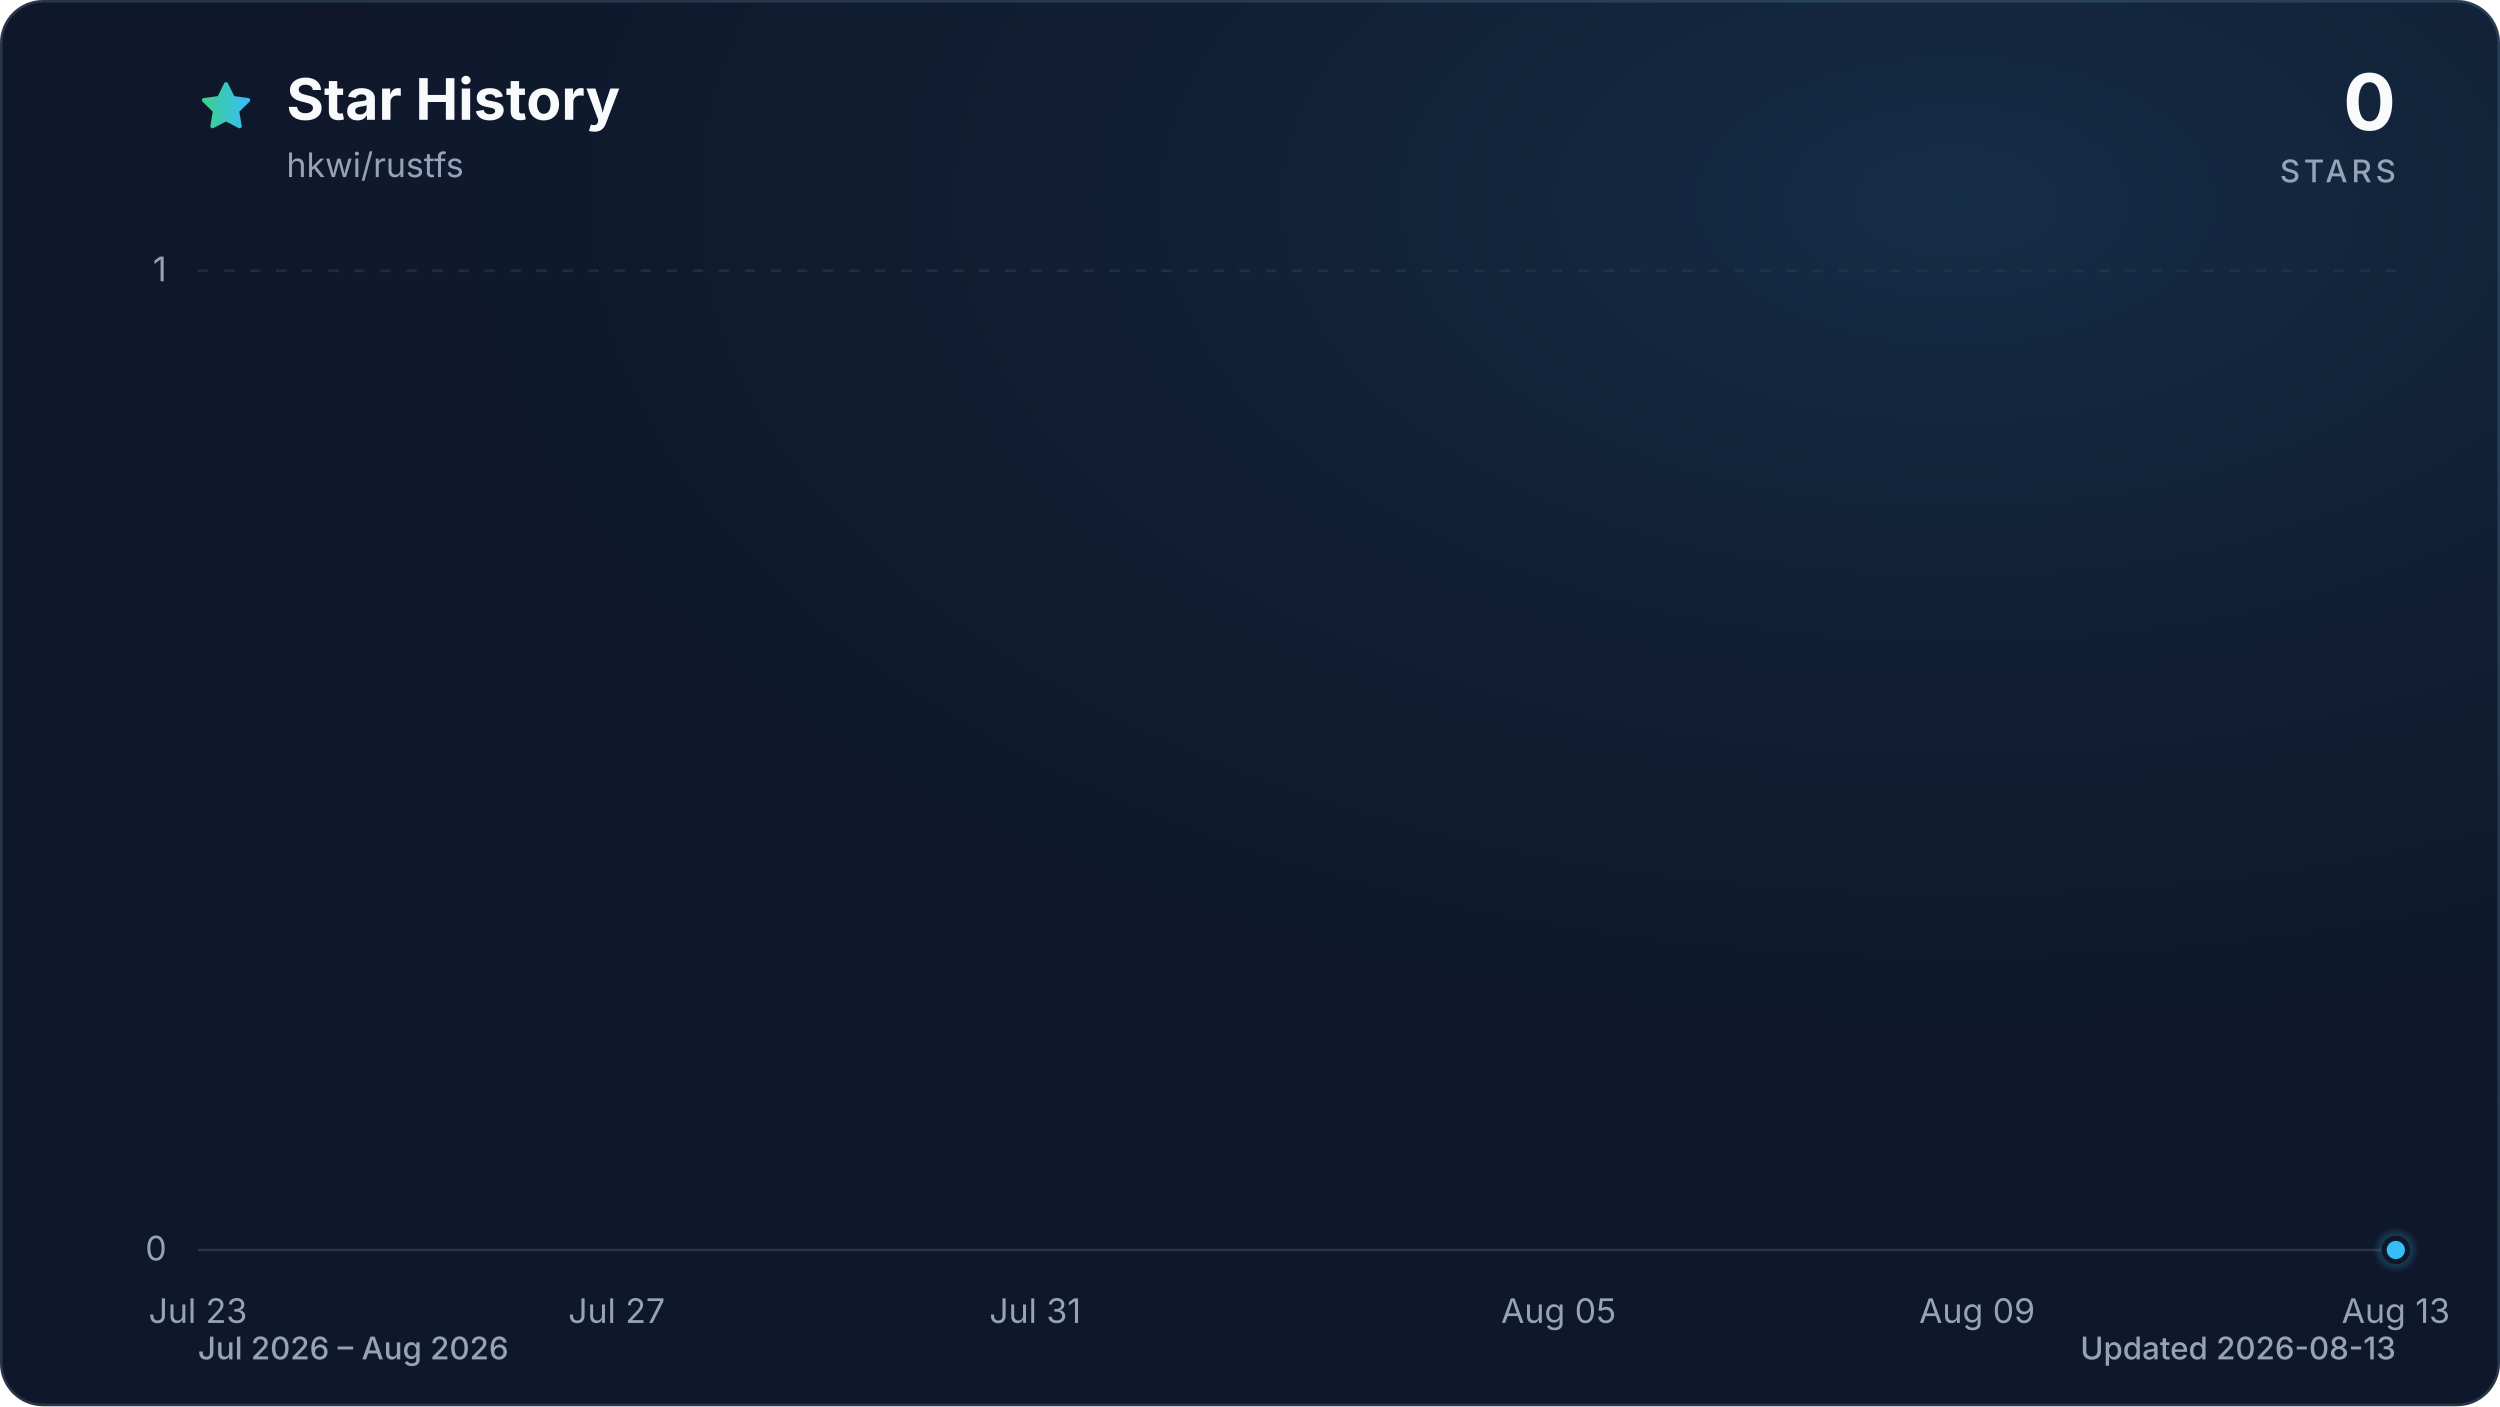
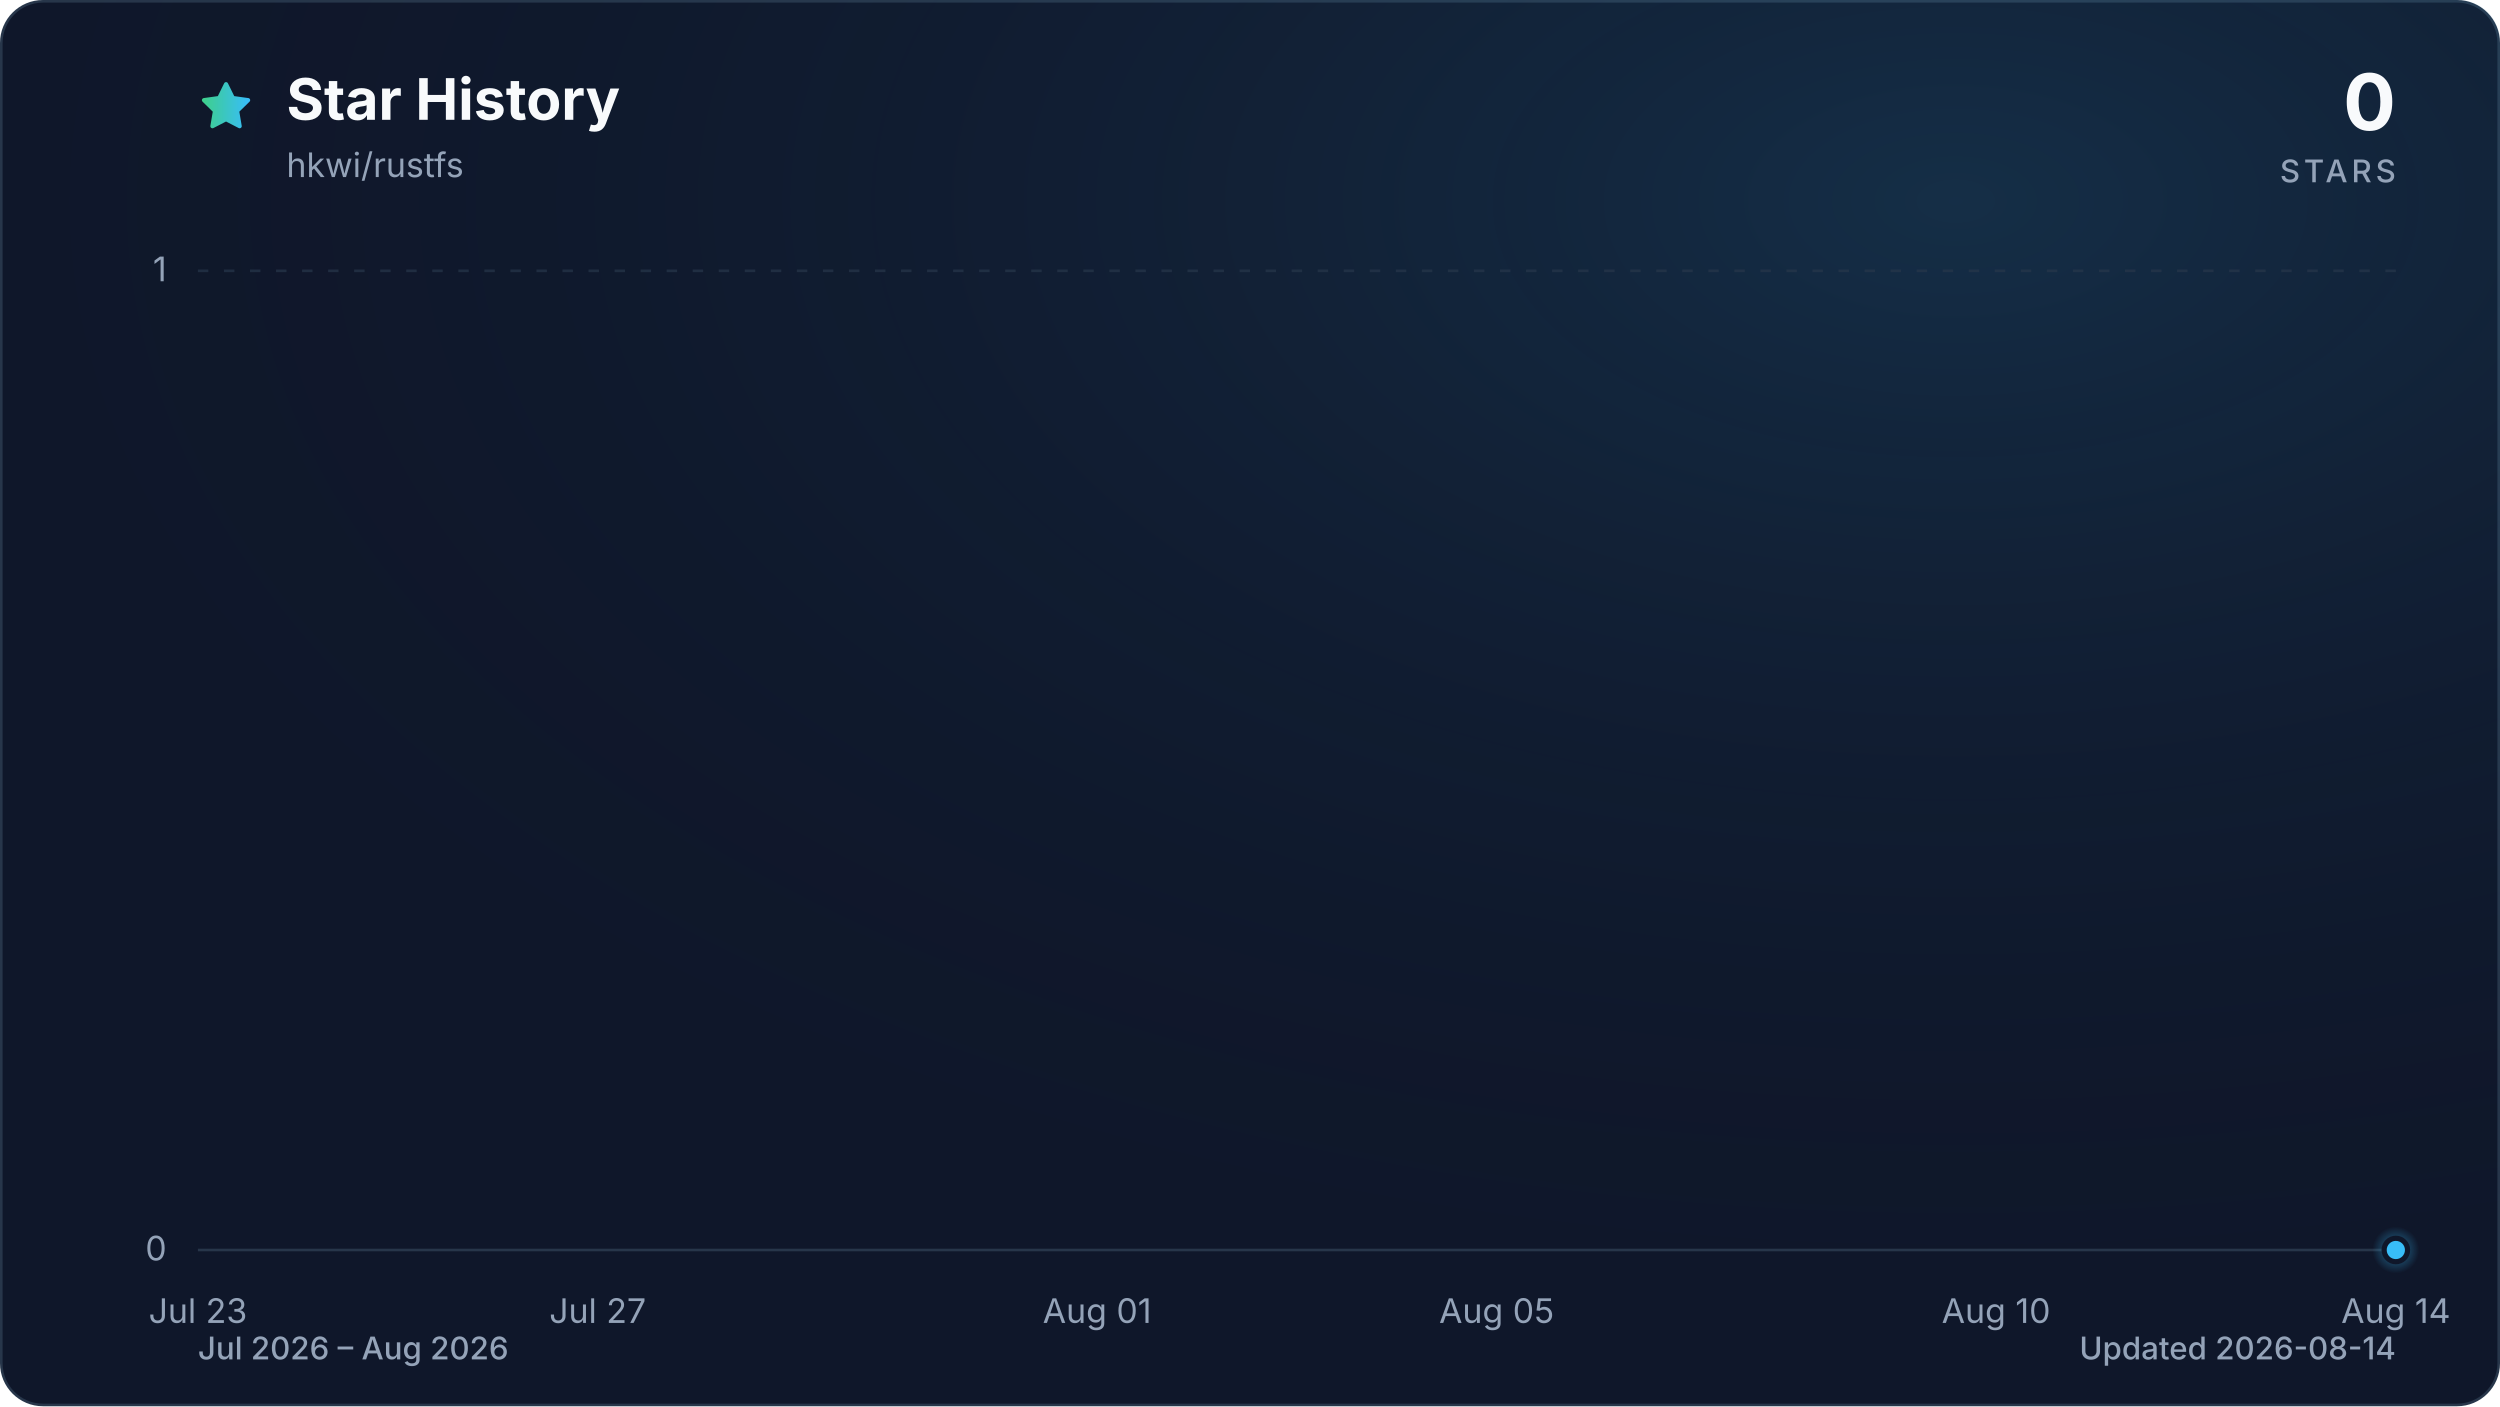
<svg xmlns="http://www.w3.org/2000/svg" viewBox="0 0 960 540" role="img" aria-labelledby="title description" data-style="gradient" data-variant="glow" data-animated="true">
  <defs>
    <linearGradient id="trend" x1="0" y1="0" x2="1" y2="0">
      <stop offset="0%" stop-color="#3ecf8e" />
      <stop offset="100%" stop-color="#38bdf8" />
    </linearGradient>
    <linearGradient id="area" x1="0" y1="0" x2="0" y2="1">
      <stop offset="0%" stop-color="#3ecf8e" stop-opacity="0.30" />
      <stop offset="55%" stop-color="#38bdf8" stop-opacity="0.10" />
      <stop offset="100%" stop-color="#38bdf8" stop-opacity="0.01" />
    </linearGradient>
    <radialGradient id="marker-halo" cx="50%" cy="50%" r="50%">
      <stop offset="0%" stop-color="#38bdf8" stop-opacity="0.55" />
      <stop offset="100%" stop-color="#38bdf8" stop-opacity="0" />
    </radialGradient>
    <radialGradient id="surface-glow" cx="78%" cy="14%" r="80%">
      <stop offset="0%" stop-color="#38bdf8" stop-opacity="0.14" />
      <stop offset="100%" stop-color="#0f172a" stop-opacity="0" />
    </radialGradient>
    <filter id="trend-glow" x="-20%" y="-20%" width="140%" height="140%">
      <feGaussianBlur stdDeviation="7" />
    </filter>
  </defs>
  <style>
.trend-enter{transform-box:fill-box;transform-origin:center;animation:trend-enter 520ms cubic-bezier(0.16,1,0.3,1)}
.marker-enter{transform-box:fill-box;transform-origin:center;animation:marker-enter 320ms cubic-bezier(0.16,1,0.3,1) 200ms both}
.marker-pulse{transform-box:fill-box;transform-origin:center;animation:marker-pulse 2.6s ease-out infinite}
@keyframes trend-enter{from{opacity:.35;transform:translateY(10px)}to{opacity:1;transform:translateY(0)}}
@keyframes marker-enter{from{opacity:0;transform:scale(.4)}to{opacity:1;transform:scale(1)}}
@keyframes marker-pulse{0%{opacity:.5;transform:scale(.7)}70%,100%{opacity:0;transform:scale(2.1)}}
@media (prefers-reduced-motion:reduce){.trend-enter,.marker-enter,.marker-pulse{animation:none!important}}
@media (prefers-reduced-motion:reduce){.marker-pulse{opacity:0}}
</style>
  <rect x="0.5" y="0.5" width="959" height="539" fill="#0f172a" stroke="#27364a" stroke-width="1" rx="16" />
  <rect width="960" height="540" fill="url(#surface-glow)" rx="16" />
  <path d="M12 2.6l2.9 5.9 6.5.9-4.7 4.6 1.1 6.5-5.8-3-5.8 3 1.1-6.5-4.7-4.6 6.5-.9L12 2.6Z" transform="translate(76 30) scale(.9)" fill="url(#trend)" stroke="url(#trend)" stroke-width="1.8" stroke-linejoin="round" aria-hidden="true" />
  <text x="110" y="46" fill="#f8fafc" font-family="ui-sans-serif, system-ui, -apple-system, BlinkMacSystemFont, 'Segoe UI', sans-serif" font-size="22" font-weight="700">Star History</text>
  <text x="110" y="68" fill="#94a3b8" font-family="ui-sans-serif, system-ui, -apple-system, BlinkMacSystemFont, 'Segoe UI', sans-serif" font-size="13">hkwi/rustfs</text>
  <text x="920" y="50" fill="#f8fafc" font-family="ui-sans-serif, system-ui, -apple-system, BlinkMacSystemFont, 'Segoe UI', sans-serif" font-size="30" font-weight="700" text-anchor="end">0</text>
  <text x="920" y="70" fill="#94a3b8" font-family="ui-sans-serif, system-ui, -apple-system, BlinkMacSystemFont, 'Segoe UI', sans-serif" font-size="12" font-weight="500" letter-spacing="1.5" text-anchor="end">STARS</text>
  <line x1="76" y1="480.0" x2="920" y2="480.0" stroke="#27364a" stroke-width="1" stroke-dasharray="0" opacity="1" />
  <text x="64" y="484.0" fill="#94a3b8" font-family="ui-sans-serif, system-ui, -apple-system, BlinkMacSystemFont, 'Segoe UI', sans-serif" font-size="13" text-anchor="end">0</text>
  <line x1="76" y1="104.0" x2="920" y2="104.0" stroke="#27364a" stroke-width="1" stroke-dasharray="4 6" opacity="0.7" />
  <text x="64" y="108.0" fill="#94a3b8" font-family="ui-sans-serif, system-ui, -apple-system, BlinkMacSystemFont, 'Segoe UI', sans-serif" font-size="13" text-anchor="end">1</text>
  <text x="76.0" y="508" fill="#94a3b8" font-family="ui-sans-serif, system-ui, -apple-system, BlinkMacSystemFont, 'Segoe UI', sans-serif" font-size="13" text-anchor="middle">Jul 23</text>
-   <text x="236.8" y="508" fill="#94a3b8" font-family="ui-sans-serif, system-ui, -apple-system, BlinkMacSystemFont, 'Segoe UI', sans-serif" font-size="13" text-anchor="middle">Jul 27</text>
-   <text x="397.5" y="508" fill="#94a3b8" font-family="ui-sans-serif, system-ui, -apple-system, BlinkMacSystemFont, 'Segoe UI', sans-serif" font-size="13" text-anchor="middle">Jul 31</text>
-   <text x="598.5" y="508" fill="#94a3b8" font-family="ui-sans-serif, system-ui, -apple-system, BlinkMacSystemFont, 'Segoe UI', sans-serif" font-size="13" text-anchor="middle">Aug 05</text>
-   <text x="759.2" y="508" fill="#94a3b8" font-family="ui-sans-serif, system-ui, -apple-system, BlinkMacSystemFont, 'Segoe UI', sans-serif" font-size="13" text-anchor="middle">Aug 09</text>
-   <text x="920.0" y="508" fill="#94a3b8" font-family="ui-sans-serif, system-ui, -apple-system, BlinkMacSystemFont, 'Segoe UI', sans-serif" font-size="13" text-anchor="middle">Aug 13</text>
+   <text x="229.5" y="508" fill="#94a3b8" font-family="ui-sans-serif, system-ui, -apple-system, BlinkMacSystemFont, 'Segoe UI', sans-serif" font-size="13" text-anchor="middle">Jul 27</text>
+   <text x="421.3" y="508" fill="#94a3b8" font-family="ui-sans-serif, system-ui, -apple-system, BlinkMacSystemFont, 'Segoe UI', sans-serif" font-size="13" text-anchor="middle">Aug 01</text>
+   <text x="574.7" y="508" fill="#94a3b8" font-family="ui-sans-serif, system-ui, -apple-system, BlinkMacSystemFont, 'Segoe UI', sans-serif" font-size="13" text-anchor="middle">Aug 05</text>
+   <text x="766.5" y="508" fill="#94a3b8" font-family="ui-sans-serif, system-ui, -apple-system, BlinkMacSystemFont, 'Segoe UI', sans-serif" font-size="13" text-anchor="middle">Aug 10</text>
+   <text x="920.0" y="508" fill="#94a3b8" font-family="ui-sans-serif, system-ui, -apple-system, BlinkMacSystemFont, 'Segoe UI', sans-serif" font-size="13" text-anchor="middle">Aug 14</text>
  <g class="trend-enter">
-     <path d="M 76.0 480.0 C 89.4 480.0, 102.8 480.0, 116.2 480.0 C 129.6 480.0, 143.0 480.0, 156.4 480.0 C 169.8 480.0, 183.2 480.0, 196.6 480.0 C 210.0 480.0, 223.4 480.0, 236.8 480.0 C 250.2 480.0, 263.6 480.0, 277.0 480.0 C 290.3 480.0, 303.7 480.0, 317.1 480.0 C 330.5 480.0, 343.9 480.0, 357.3 480.0 C 370.7 480.0, 384.1 480.0, 397.5 480.0 C 410.9 480.0, 424.3 480.0, 437.7 480.0 C 451.1 480.0, 464.5 480.0, 477.9 480.0 C 491.3 480.0, 504.7 480.0, 518.1 480.0 C 531.5 480.0, 544.9 480.0, 558.3 480.0 C 571.7 480.0, 585.1 480.0, 598.5 480.0 C 611.9 480.0, 625.3 480.0, 638.7 480.0 C 652.1 480.0, 665.5 480.0, 678.9 480.0 C 692.3 480.0, 705.7 480.0, 719.0 480.0 C 732.4 480.0, 745.8 480.0, 759.2 480.0 C 772.6 480.0, 786.0 480.0, 799.4 480.0 C 812.8 480.0, 826.2 480.0, 839.6 480.0 C 853.0 480.0, 866.4 480.0, 879.8 480.0 C 893.2 480.0, 906.6 480.0, 920.0 480.0 L 920.0 480.0 L 76.0 480.0 Z" fill="url(#area)" />
-     <path d="M 76.0 480.0 C 89.4 480.0, 102.8 480.0, 116.2 480.0 C 129.6 480.0, 143.0 480.0, 156.4 480.0 C 169.8 480.0, 183.2 480.0, 196.6 480.0 C 210.0 480.0, 223.4 480.0, 236.8 480.0 C 250.2 480.0, 263.6 480.0, 277.0 480.0 C 290.3 480.0, 303.7 480.0, 317.1 480.0 C 330.5 480.0, 343.9 480.0, 357.3 480.0 C 370.7 480.0, 384.1 480.0, 397.5 480.0 C 410.9 480.0, 424.3 480.0, 437.7 480.0 C 451.1 480.0, 464.5 480.0, 477.9 480.0 C 491.3 480.0, 504.7 480.0, 518.1 480.0 C 531.5 480.0, 544.9 480.0, 558.3 480.0 C 571.7 480.0, 585.1 480.0, 598.5 480.0 C 611.9 480.0, 625.3 480.0, 638.7 480.0 C 652.1 480.0, 665.5 480.0, 678.9 480.0 C 692.3 480.0, 705.7 480.0, 719.0 480.0 C 732.4 480.0, 745.8 480.0, 759.2 480.0 C 772.6 480.0, 786.0 480.0, 799.4 480.0 C 812.8 480.0, 826.2 480.0, 839.6 480.0 C 853.0 480.0, 866.4 480.0, 879.8 480.0 C 893.2 480.0, 906.6 480.0, 920.0 480.0" fill="none" stroke="url(#trend)" stroke-width="12" stroke-linecap="round" stroke-linejoin="round" opacity="0.16" filter="url(#trend-glow)" />
-     <path d="M 76.0 480.0 C 89.4 480.0, 102.8 480.0, 116.2 480.0 C 129.6 480.0, 143.0 480.0, 156.4 480.0 C 169.8 480.0, 183.2 480.0, 196.6 480.0 C 210.0 480.0, 223.4 480.0, 236.8 480.0 C 250.2 480.0, 263.6 480.0, 277.0 480.0 C 290.3 480.0, 303.7 480.0, 317.1 480.0 C 330.5 480.0, 343.9 480.0, 357.3 480.0 C 370.7 480.0, 384.1 480.0, 397.5 480.0 C 410.9 480.0, 424.3 480.0, 437.7 480.0 C 451.1 480.0, 464.5 480.0, 477.9 480.0 C 491.3 480.0, 504.7 480.0, 518.1 480.0 C 531.5 480.0, 544.9 480.0, 558.3 480.0 C 571.7 480.0, 585.1 480.0, 598.5 480.0 C 611.9 480.0, 625.3 480.0, 638.7 480.0 C 652.1 480.0, 665.5 480.0, 678.9 480.0 C 692.3 480.0, 705.7 480.0, 719.0 480.0 C 732.4 480.0, 745.8 480.0, 759.2 480.0 C 772.6 480.0, 786.0 480.0, 799.4 480.0 C 812.8 480.0, 826.2 480.0, 839.6 480.0 C 853.0 480.0, 866.4 480.0, 879.8 480.0 C 893.2 480.0, 906.6 480.0, 920.0 480.0" fill="none" stroke="url(#trend)" stroke-width="3" stroke-linecap="round" stroke-linejoin="round" />
+     <path d="M 76.0 480.0 C 88.8 480.0, 101.6 480.0, 114.4 480.0 C 127.2 480.0, 139.9 480.0, 152.7 480.0 C 165.5 480.0, 178.3 480.0, 191.1 480.0 C 203.9 480.0, 216.7 480.0, 229.5 480.0 C 242.2 480.0, 255.0 480.0, 267.8 480.0 C 280.6 480.0, 293.4 480.0, 306.2 480.0 C 319.0 480.0, 331.8 480.0, 344.5 480.0 C 357.3 480.0, 370.1 480.0, 382.9 480.0 C 395.7 480.0, 408.5 480.0, 421.3 480.0 C 434.1 480.0, 446.8 480.0, 459.6 480.0 C 472.4 480.0, 485.2 480.0, 498.0 480.0 C 510.8 480.0, 523.6 480.0, 536.4 480.0 C 549.2 480.0, 561.9 480.0, 574.7 480.0 C 587.5 480.0, 600.3 480.0, 613.1 480.0 C 625.9 480.0, 638.7 480.0, 651.5 480.0 C 664.2 480.0, 677.0 480.0, 689.8 480.0 C 702.6 480.0, 715.4 480.0, 728.2 480.0 C 741.0 480.0, 753.8 480.0, 766.5 480.0 C 779.3 480.0, 792.1 480.0, 804.9 480.0 C 817.7 480.0, 830.5 480.0, 843.3 480.0 C 856.1 480.0, 868.8 480.0, 881.6 480.0 C 894.4 480.0, 907.2 480.0, 920.0 480.0 L 920.0 480.0 L 76.0 480.0 Z" fill="url(#area)" />
+     <path d="M 76.0 480.0 C 88.8 480.0, 101.6 480.0, 114.4 480.0 C 127.2 480.0, 139.9 480.0, 152.7 480.0 C 165.5 480.0, 178.3 480.0, 191.1 480.0 C 203.9 480.0, 216.7 480.0, 229.5 480.0 C 242.2 480.0, 255.0 480.0, 267.8 480.0 C 280.6 480.0, 293.4 480.0, 306.2 480.0 C 319.0 480.0, 331.8 480.0, 344.5 480.0 C 357.3 480.0, 370.1 480.0, 382.9 480.0 C 395.7 480.0, 408.5 480.0, 421.3 480.0 C 434.1 480.0, 446.8 480.0, 459.6 480.0 C 472.4 480.0, 485.2 480.0, 498.0 480.0 C 510.8 480.0, 523.6 480.0, 536.4 480.0 C 549.2 480.0, 561.9 480.0, 574.7 480.0 C 587.5 480.0, 600.3 480.0, 613.1 480.0 C 625.9 480.0, 638.7 480.0, 651.5 480.0 C 664.2 480.0, 677.0 480.0, 689.8 480.0 C 702.6 480.0, 715.4 480.0, 728.2 480.0 C 741.0 480.0, 753.8 480.0, 766.5 480.0 C 779.3 480.0, 792.1 480.0, 804.9 480.0 C 817.7 480.0, 830.5 480.0, 843.3 480.0 C 856.1 480.0, 868.8 480.0, 881.6 480.0 C 894.4 480.0, 907.2 480.0, 920.0 480.0" fill="none" stroke="url(#trend)" stroke-width="12" stroke-linecap="round" stroke-linejoin="round" opacity="0.16" filter="url(#trend-glow)" />
+     <path d="M 76.0 480.0 C 88.8 480.0, 101.6 480.0, 114.4 480.0 C 127.2 480.0, 139.9 480.0, 152.7 480.0 C 165.5 480.0, 178.3 480.0, 191.1 480.0 C 203.9 480.0, 216.7 480.0, 229.5 480.0 C 242.2 480.0, 255.0 480.0, 267.8 480.0 C 280.6 480.0, 293.4 480.0, 306.2 480.0 C 319.0 480.0, 331.8 480.0, 344.5 480.0 C 357.3 480.0, 370.1 480.0, 382.9 480.0 C 395.7 480.0, 408.5 480.0, 421.3 480.0 C 434.1 480.0, 446.8 480.0, 459.6 480.0 C 472.4 480.0, 485.2 480.0, 498.0 480.0 C 510.8 480.0, 523.6 480.0, 536.4 480.0 C 549.2 480.0, 561.9 480.0, 574.7 480.0 C 587.5 480.0, 600.3 480.0, 613.1 480.0 C 625.9 480.0, 638.7 480.0, 651.5 480.0 C 664.2 480.0, 677.0 480.0, 689.8 480.0 C 702.6 480.0, 715.4 480.0, 728.2 480.0 C 741.0 480.0, 753.8 480.0, 766.5 480.0 C 779.3 480.0, 792.1 480.0, 804.9 480.0 C 817.7 480.0, 830.5 480.0, 843.3 480.0 C 856.1 480.0, 868.8 480.0, 881.6 480.0 C 894.4 480.0, 907.2 480.0, 920.0 480.0" fill="none" stroke="url(#trend)" stroke-width="3" stroke-linecap="round" stroke-linejoin="round" />
  </g>
  <g class="marker-enter">
    <circle class="marker-pulse" cx="920.0" cy="480.0" r="9" fill="url(#marker-halo)" />
    <circle cx="920.0" cy="480.0" r="4.5" fill="#38bdf8" stroke="#0f172a" stroke-width="2" />
  </g>
  <text x="76" y="522" fill="#94a3b8" font-family="ui-sans-serif, system-ui, -apple-system, BlinkMacSystemFont, 'Segoe UI', sans-serif" font-size="12" font-weight="500">Jul 2026 – Aug 2026</text>
-   <text x="920" y="522" fill="#94a3b8" font-family="ui-sans-serif, system-ui, -apple-system, BlinkMacSystemFont, 'Segoe UI', sans-serif" font-size="12" font-weight="500" text-anchor="end">Updated 2026-08-13</text>
+   <text x="920" y="522" fill="#94a3b8" font-family="ui-sans-serif, system-ui, -apple-system, BlinkMacSystemFont, 'Segoe UI', sans-serif" font-size="12" font-weight="500" text-anchor="end">Updated 2026-08-14</text>
</svg>
